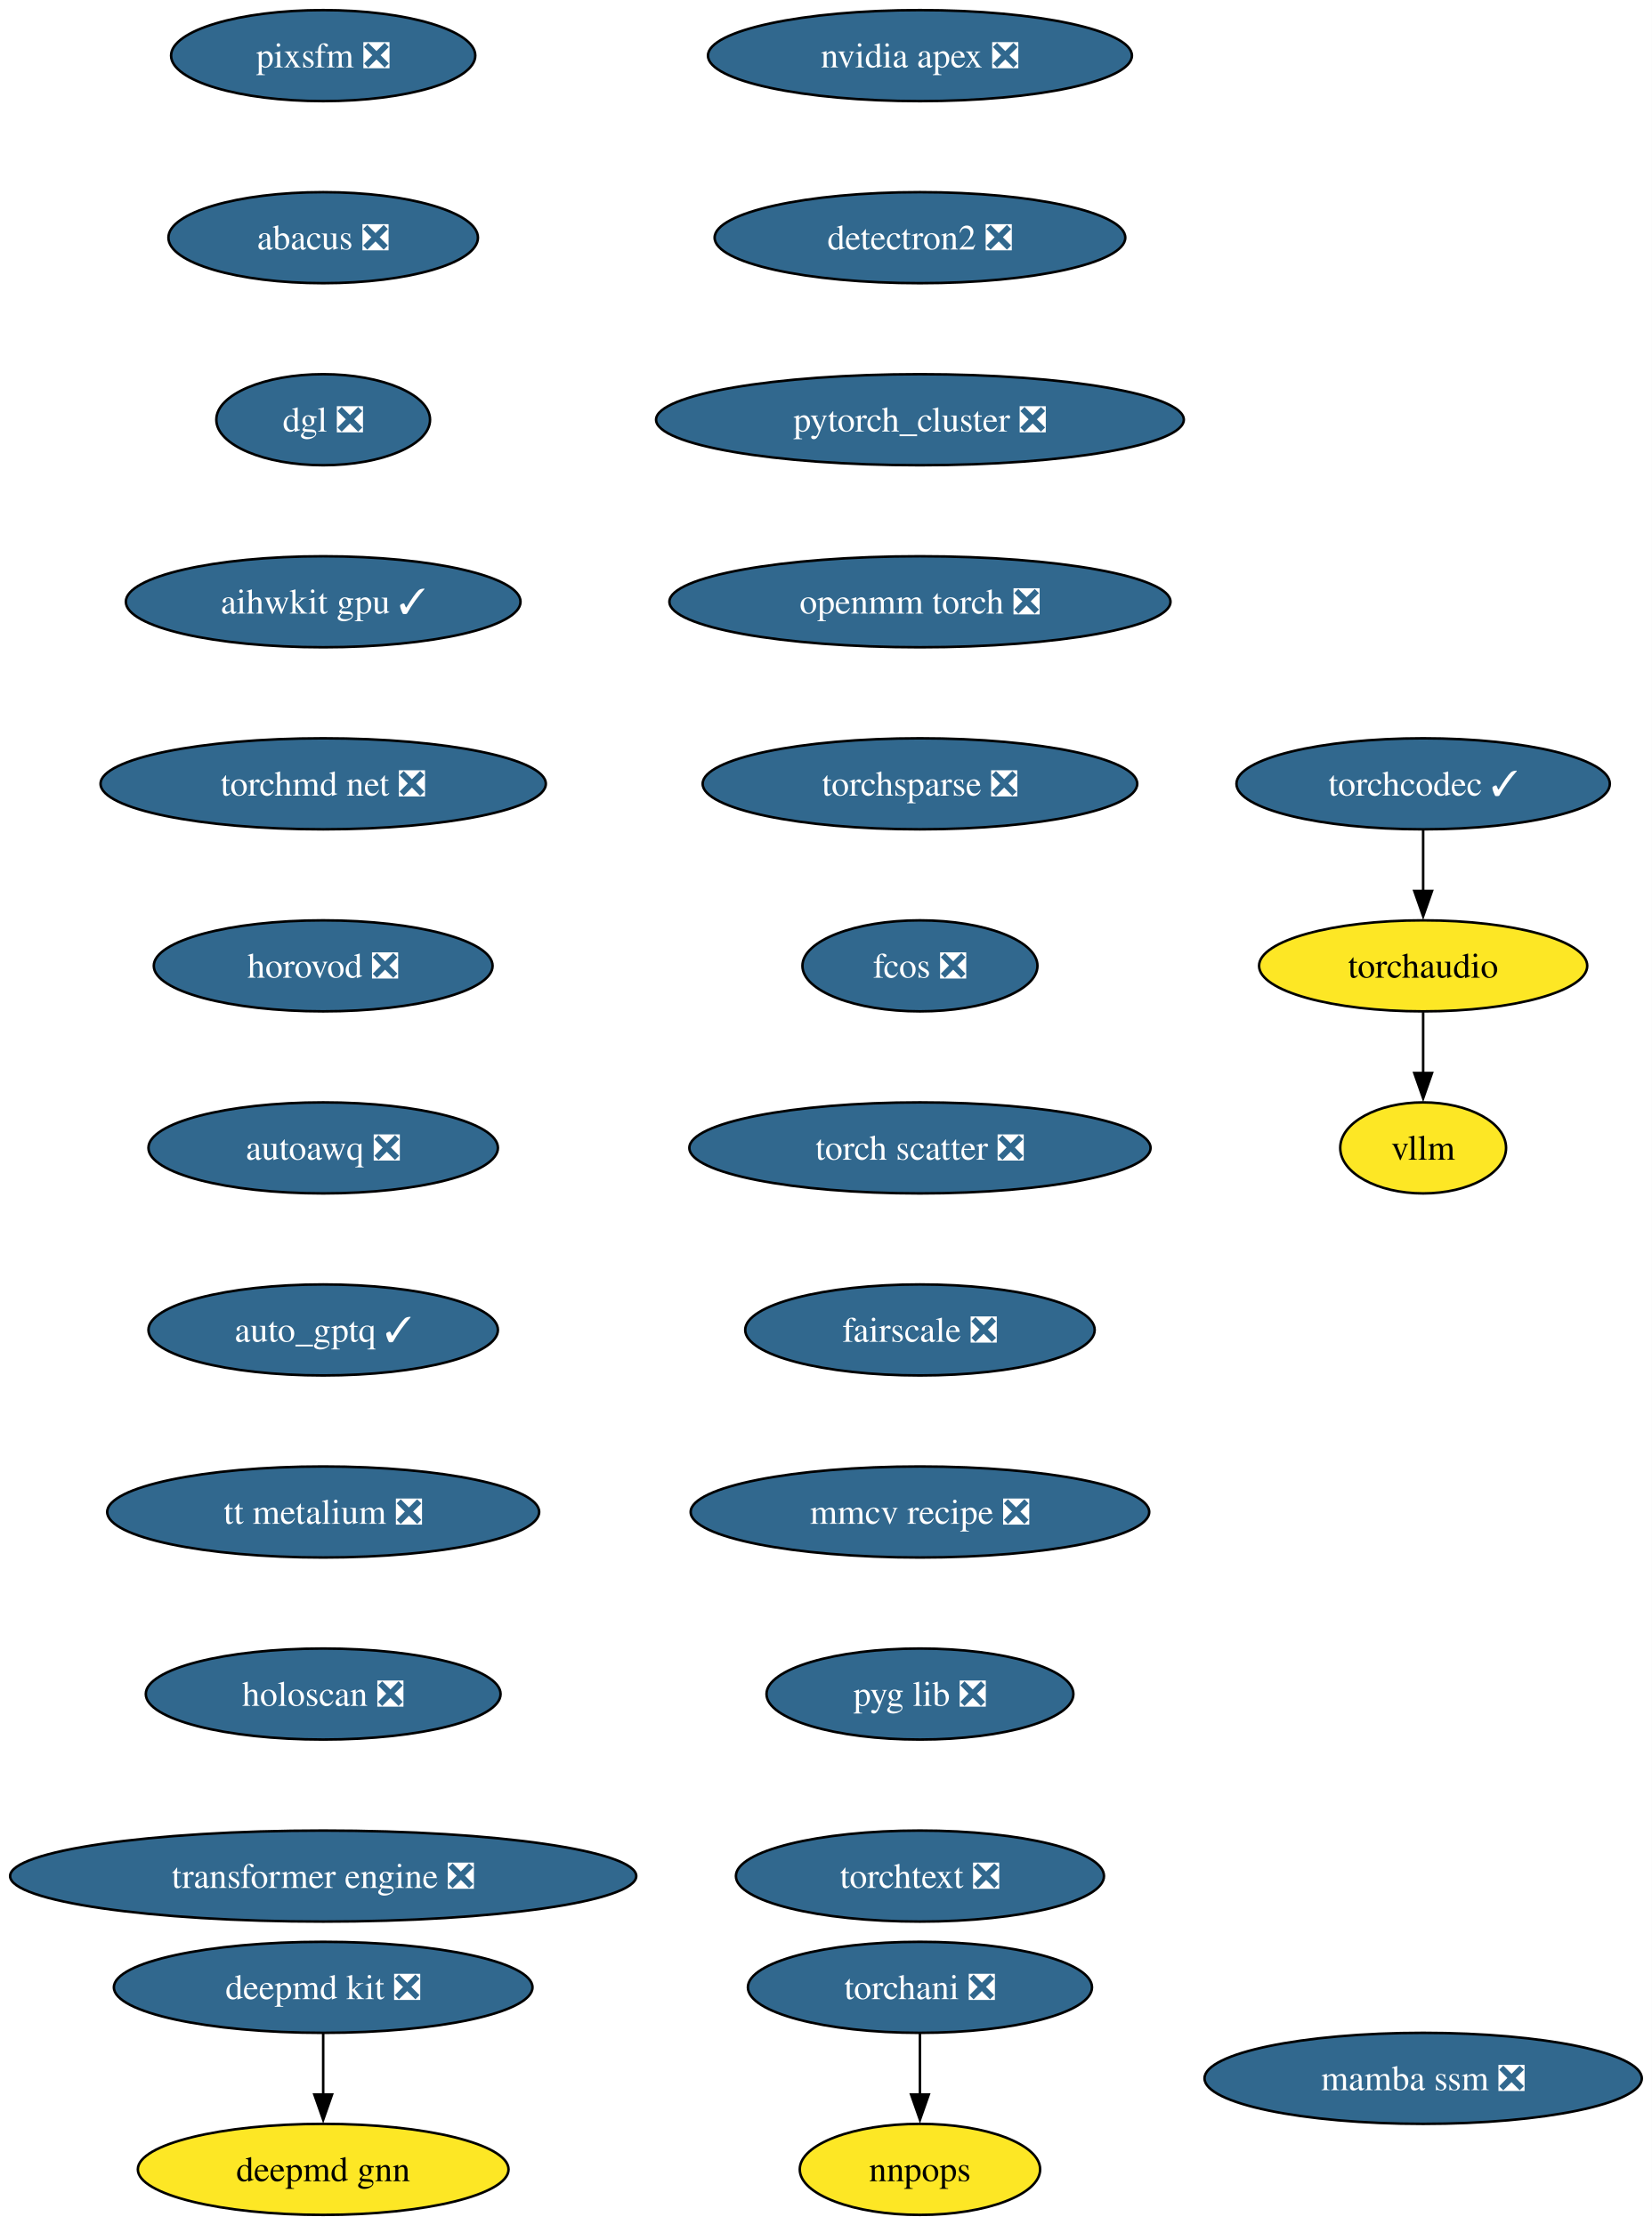
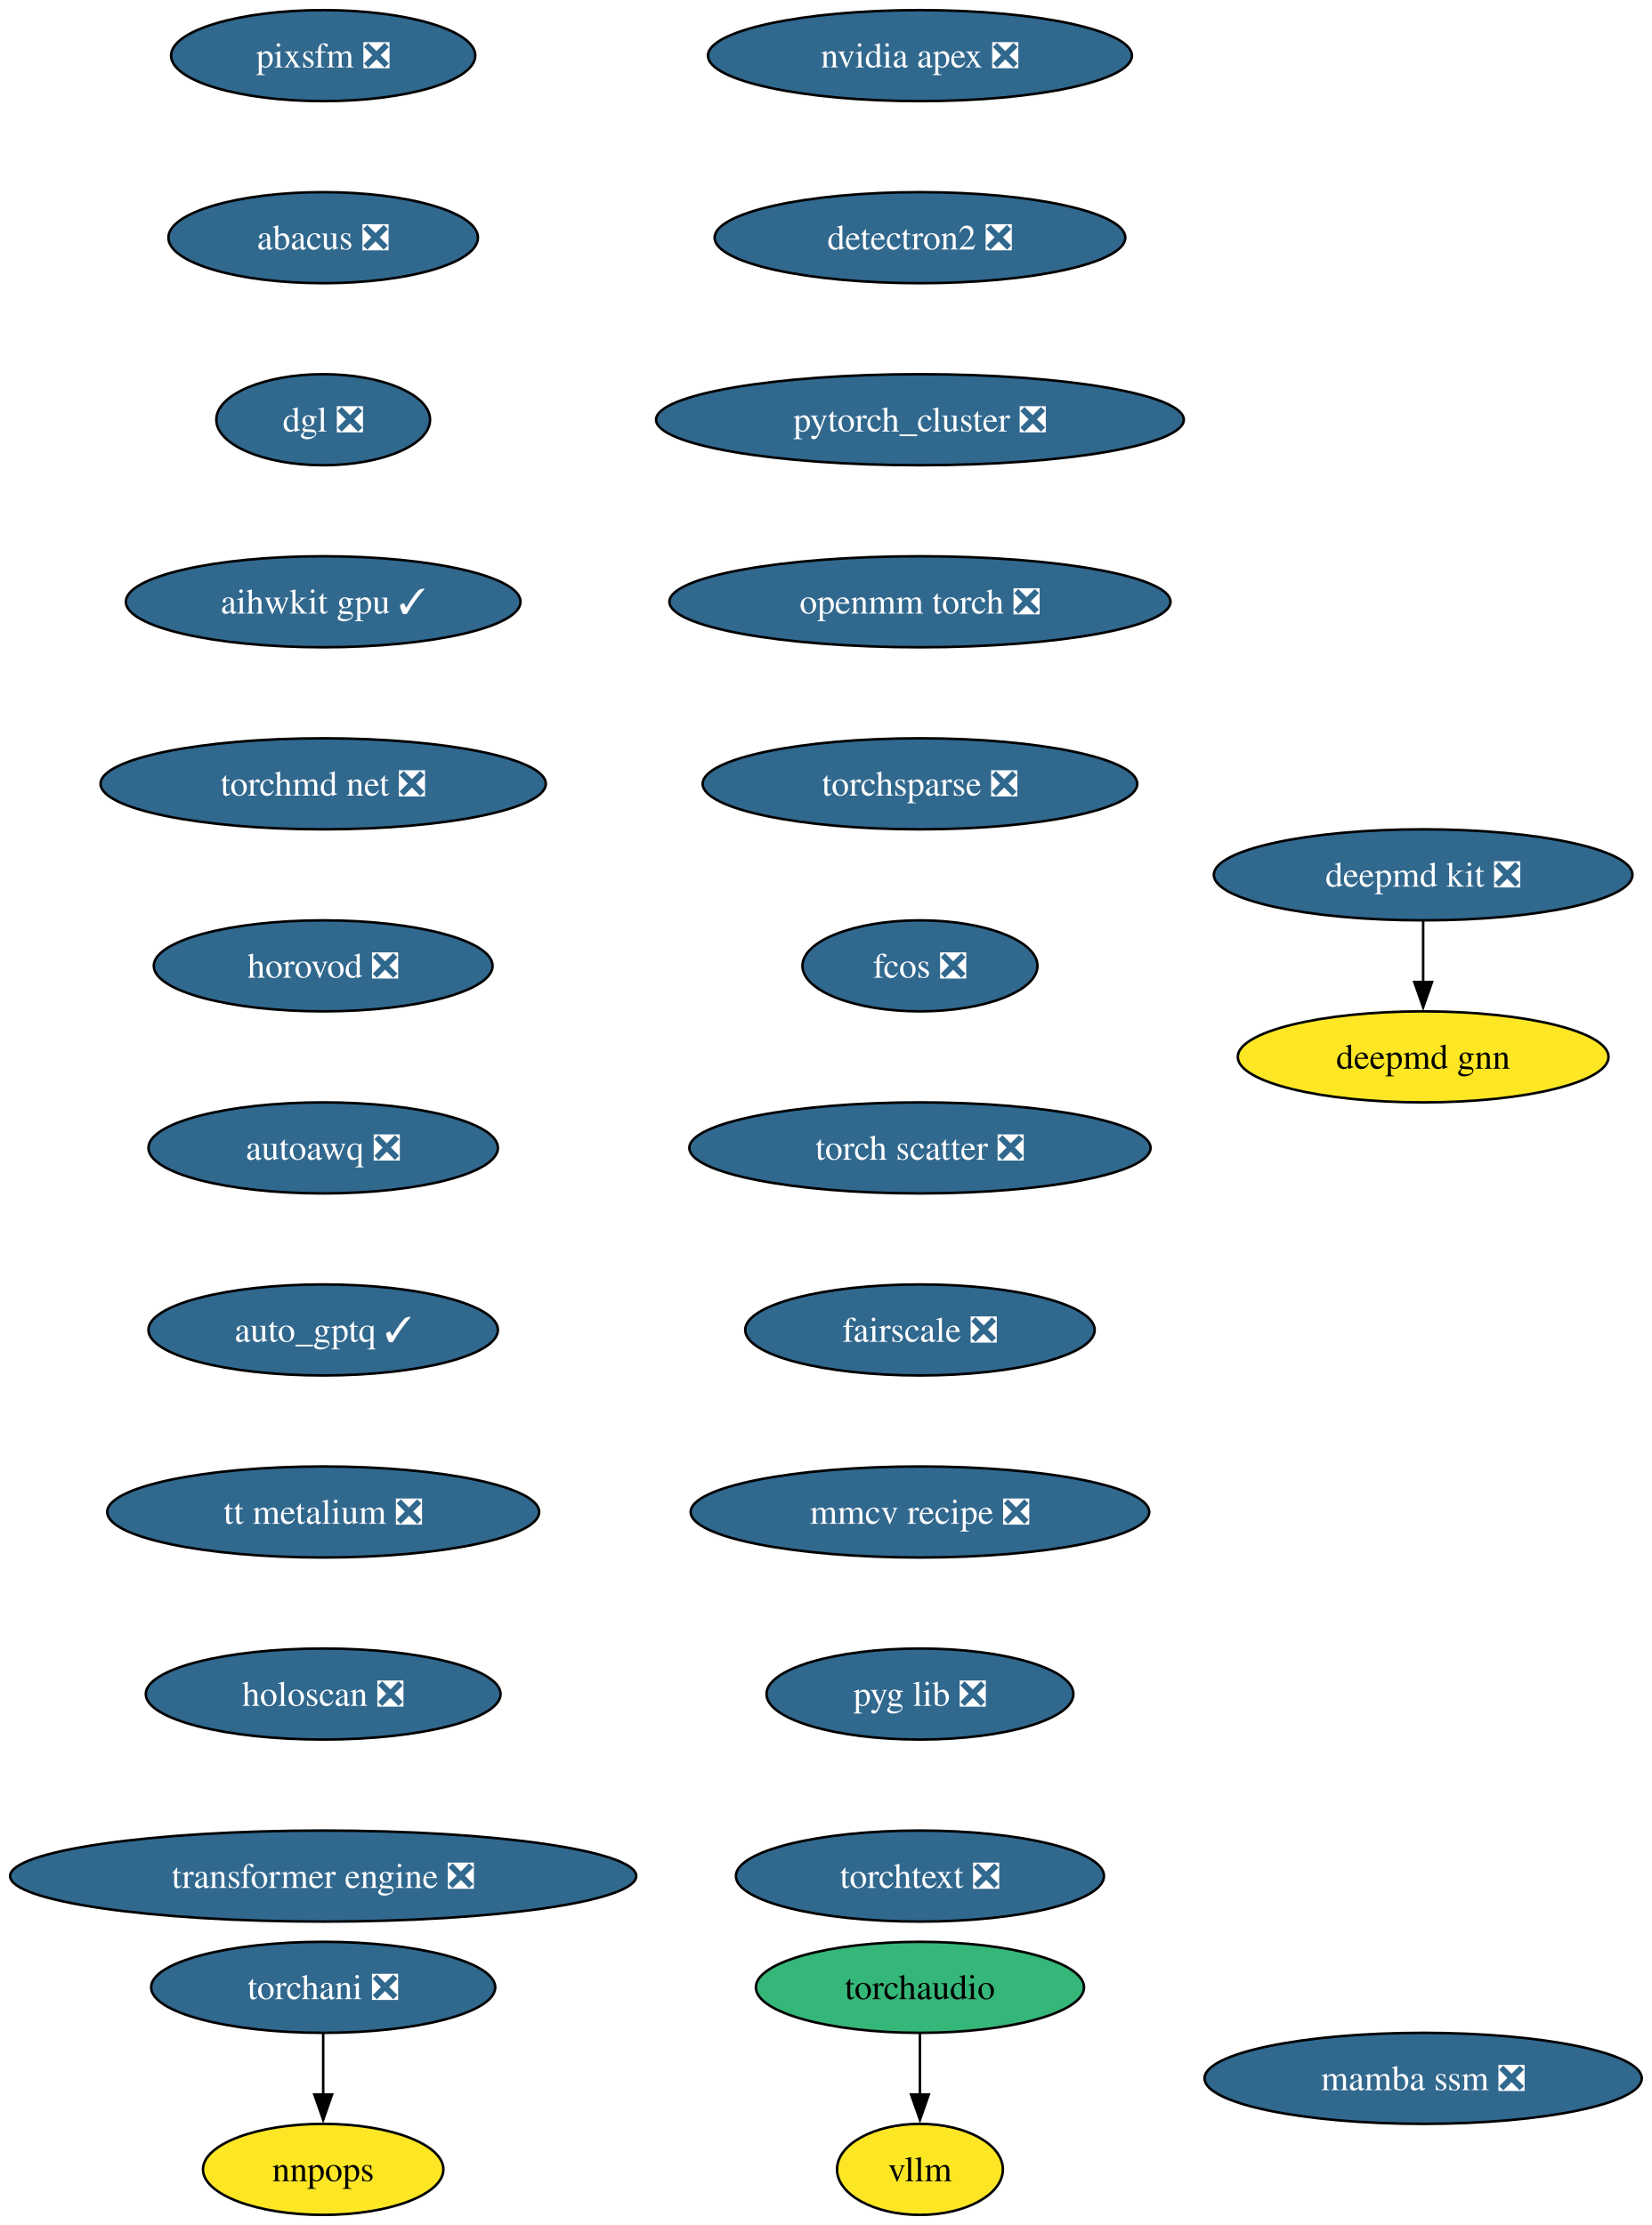
<svg xmlns="http://www.w3.org/2000/svg" xmlns:xlink="http://www.w3.org/1999/xlink" width="653pt" height="880pt" viewBox="0.00 0.00 653.00 880.00">
  <g id="graph0" class="graph" transform="scale(1 1) rotate(0) translate(4 876)">
    <polygon fill="white" stroke="none" points="-4,4 -4,-876 649.27,-876 649.27,4 -4,4" />
    <g id="node1" class="node">
      <g id="a_node1">
        <a xlink:href="https://github.com/conda-forge/deepmd-kit-feedstock/pull/106" xlink:title="deepmd kit ❎">
-           <ellipse fill="#31688e" stroke="black" cx="123.81" cy="-90" rx="82.77" ry="18" />
-           <text xml:space="preserve" text-anchor="middle" x="123.81" y="-85.33" font-family="Times,serif" font-size="14.00" fill="white">deepmd kit ❎</text>
+           <ellipse fill="#31688e" stroke="black" cx="558.81" cy="-530" rx="82.77" ry="18" />
+           <text xml:space="preserve" text-anchor="middle" x="558.81" y="-525.33" font-family="Times,serif" font-size="14.00" fill="white">deepmd kit ❎</text>
        </a>
      </g>
    </g>
    <g id="node2" class="node">
      <g id="a_node2">
        <a xlink:href="https://github.com/conda-forge/deepmd-gnn-feedstock" xlink:title="deepmd gnn">
-           <ellipse fill="#fde725" stroke="black" cx="123.81" cy="-18" rx="73.3" ry="18" />
-           <text xml:space="preserve" text-anchor="middle" x="123.81" y="-13.32" font-family="Times,serif" font-size="14.00">deepmd gnn</text>
+           <ellipse fill="#fde725" stroke="black" cx="558.81" cy="-458" rx="73.3" ry="18" />
+           <text xml:space="preserve" text-anchor="middle" x="558.81" y="-453.32" font-family="Times,serif" font-size="14.00">deepmd gnn</text>
        </a>
      </g>
    </g>
    <g id="edge1" class="edge">
-       <path fill="none" stroke="black" d="M123.81,-71.7C123.81,-64.41 123.81,-55.73 123.81,-47.54" />
-       <polygon fill="black" stroke="black" points="127.31,-47.62 123.81,-37.62 120.31,-47.62 127.31,-47.62" />
+       <path fill="none" stroke="black" d="M558.81,-511.7C558.81,-504.41 558.81,-495.73 558.81,-487.54" />
+       <polygon fill="black" stroke="black" points="562.31,-487.62 558.81,-477.62 555.31,-487.62 562.31,-487.62" />
    </g>
    <g id="node3" class="node">
      <g id="a_node3">
        <a xlink:href="https://github.com/conda-forge/nvidia-apex-feedstock/pull/61" xlink:title="nvidia apex ❎">
          <ellipse fill="#31688e" stroke="black" cx="359.81" cy="-854" rx="83.83" ry="18" />
          <text xml:space="preserve" text-anchor="middle" x="359.81" y="-849.33" font-family="Times,serif" font-size="14.00" fill="white">nvidia apex ❎</text>
        </a>
      </g>
    </g>
    <g id="node4" class="node">
      <g id="a_node4">
        <a xlink:href="https://github.com/conda-forge/detectron2-feedstock/pull/53" xlink:title="detectron2 ❎">
          <ellipse fill="#31688e" stroke="black" cx="359.81" cy="-782" rx="81.2" ry="18" />
          <text xml:space="preserve" text-anchor="middle" x="359.81" y="-777.33" font-family="Times,serif" font-size="14.00" fill="white">detectron2 ❎</text>
        </a>
      </g>
    </g>
    <g id="node5" class="node">
      <g id="a_node5">
        <a xlink:href="https://github.com/conda-forge/pytorch_cluster-feedstock/pull/63" xlink:title="pytorch_cluster ❎">
          <ellipse fill="#31688e" stroke="black" cx="359.81" cy="-710" rx="104.35" ry="18" />
          <text xml:space="preserve" text-anchor="middle" x="359.81" y="-705.33" font-family="Times,serif" font-size="14.00" fill="white">pytorch_cluster ❎</text>
        </a>
      </g>
    </g>
    <g id="node6" class="node">
      <g id="a_node6">
        <a xlink:href="https://github.com/conda-forge/openmm-torch-feedstock/pull/63" xlink:title="openmm torch ❎">
          <ellipse fill="#31688e" stroke="black" cx="359.81" cy="-638" rx="99.08" ry="18" />
          <text xml:space="preserve" text-anchor="middle" x="359.81" y="-633.33" font-family="Times,serif" font-size="14.00" fill="white">openmm torch ❎</text>
        </a>
      </g>
    </g>
    <g id="node9" class="node">
      <g id="a_node9">
        <a xlink:href="https://github.com/conda-forge/torchsparse-feedstock/pull/42" xlink:title="torchsparse ❎">
          <ellipse fill="#31688e" stroke="black" cx="359.81" cy="-566" rx="85.93" ry="18" />
          <text xml:space="preserve" text-anchor="middle" x="359.81" y="-561.33" font-family="Times,serif" font-size="14.00" fill="white">torchsparse ❎</text>
        </a>
      </g>
    </g>
    <g id="node7" class="node">
      <g id="a_node7">
        <a xlink:href="https://github.com/conda-forge/torchani-feedstock/pull/50" xlink:title="torchani ❎">
-           <ellipse fill="#31688e" stroke="black" cx="359.81" cy="-90" rx="68.04" ry="18" />
-           <text xml:space="preserve" text-anchor="middle" x="359.81" y="-85.33" font-family="Times,serif" font-size="14.00" fill="white">torchani ❎</text>
+           <ellipse fill="#31688e" stroke="black" cx="123.81" cy="-90" rx="68.04" ry="18" />
+           <text xml:space="preserve" text-anchor="middle" x="123.81" y="-85.33" font-family="Times,serif" font-size="14.00" fill="white">torchani ❎</text>
        </a>
      </g>
    </g>
    <g id="node8" class="node">
      <g id="a_node8">
        <a xlink:href="https://github.com/conda-forge/nnpops-feedstock" xlink:title="nnpops">
-           <ellipse fill="#fde725" stroke="black" cx="359.81" cy="-18" rx="47.53" ry="18" />
-           <text xml:space="preserve" text-anchor="middle" x="359.81" y="-13.32" font-family="Times,serif" font-size="14.00">nnpops</text>
+           <ellipse fill="#fde725" stroke="black" cx="123.81" cy="-18" rx="47.53" ry="18" />
+           <text xml:space="preserve" text-anchor="middle" x="123.81" y="-13.32" font-family="Times,serif" font-size="14.00">nnpops</text>
        </a>
      </g>
    </g>
    <g id="edge5" class="edge">
-       <path fill="none" stroke="black" d="M359.81,-71.7C359.81,-64.41 359.81,-55.73 359.81,-47.54" />
-       <polygon fill="black" stroke="black" points="363.31,-47.62 359.81,-37.62 356.31,-47.62 363.31,-47.62" />
+       <path fill="none" stroke="black" d="M123.81,-71.7C123.81,-64.41 123.81,-55.73 123.81,-47.54" />
+       <polygon fill="black" stroke="black" points="127.31,-47.62 123.81,-37.62 120.31,-47.62 127.31,-47.62" />
    </g>
    <g id="node10" class="node">
      <g id="a_node10">
        <a xlink:href="https://github.com/conda-forge/fcos-feedstock/pull/27" xlink:title="fcos ❎">
          <ellipse fill="#31688e" stroke="black" cx="359.81" cy="-494" rx="46.47" ry="18" />
          <text xml:space="preserve" text-anchor="middle" x="359.81" y="-489.32" font-family="Times,serif" font-size="14.00" fill="white">fcos ❎</text>
        </a>
      </g>
    </g>
    <g id="node11" class="node">
      <g id="a_node11">
        <a xlink:href="https://github.com/conda-forge/torch-scatter-feedstock/pull/45" xlink:title="torch scatter ❎">
          <ellipse fill="#31688e" stroke="black" cx="359.81" cy="-422" rx="91.19" ry="18" />
          <text xml:space="preserve" text-anchor="middle" x="359.81" y="-417.32" font-family="Times,serif" font-size="14.00" fill="white">torch scatter ❎</text>
        </a>
      </g>
    </g>
    <g id="node12" class="node">
      <g id="a_node12">
        <a xlink:href="https://github.com/conda-forge/fairscale-feedstock/pull/42" xlink:title="fairscale ❎">
          <ellipse fill="#31688e" stroke="black" cx="359.81" cy="-350" rx="69.1" ry="18" />
          <text xml:space="preserve" text-anchor="middle" x="359.81" y="-345.32" font-family="Times,serif" font-size="14.00" fill="white">fairscale ❎</text>
        </a>
      </g>
    </g>
    <g id="node13" class="node">
      <g id="a_node13">
        <a xlink:href="https://github.com/conda-forge/mmcv-recipe-feedstock/pull/44" xlink:title="mmcv recipe ❎">
          <ellipse fill="#31688e" stroke="black" cx="359.81" cy="-278" rx="90.67" ry="18" />
          <text xml:space="preserve" text-anchor="middle" x="359.81" y="-273.32" font-family="Times,serif" font-size="14.00" fill="white">mmcv recipe ❎</text>
        </a>
      </g>
    </g>
    <g id="node14" class="node">
      <g id="a_node14">
        <a xlink:href="https://github.com/conda-forge/pyg-lib-feedstock/pull/40" xlink:title="pyg lib ❎">
          <ellipse fill="#31688e" stroke="black" cx="359.81" cy="-206" rx="60.68" ry="18" />
          <text xml:space="preserve" text-anchor="middle" x="359.81" y="-201.33" font-family="Times,serif" font-size="14.00" fill="white">pyg lib ❎</text>
        </a>
      </g>
    </g>
    <g id="node15" class="node">
      <g id="a_node15">
        <a xlink:href="https://github.com/conda-forge/torchtext-feedstock/pull/35" xlink:title="torchtext ❎">
          <ellipse fill="#31688e" stroke="black" cx="359.81" cy="-134" rx="72.78" ry="18" />
          <text xml:space="preserve" text-anchor="middle" x="359.81" y="-129.32" font-family="Times,serif" font-size="14.00" fill="white">torchtext ❎</text>
        </a>
      </g>
    </g>
    <g id="node16" class="node">
      <g id="a_node16">
        <a xlink:href="https://github.com/conda-forge/pixsfm-feedstock/pull/39" xlink:title="pixsfm ❎">
          <ellipse fill="#31688e" stroke="black" cx="123.81" cy="-854" rx="60.15" ry="18" />
          <text xml:space="preserve" text-anchor="middle" x="123.81" y="-849.33" font-family="Times,serif" font-size="14.00" fill="white">pixsfm ❎</text>
        </a>
      </g>
    </g>
    <g id="node17" class="node">
      <g id="a_node17">
        <a xlink:href="https://github.com/conda-forge/abacus-feedstock/pull/71" xlink:title="abacus ❎">
          <ellipse fill="#31688e" stroke="black" cx="123.81" cy="-782" rx="61.2" ry="18" />
          <text xml:space="preserve" text-anchor="middle" x="123.81" y="-777.33" font-family="Times,serif" font-size="14.00" fill="white">abacus ❎</text>
        </a>
      </g>
    </g>
    <g id="node18" class="node">
      <g id="a_node18">
        <a xlink:href="https://github.com/conda-forge/dgl-feedstock/pull/60" xlink:title="dgl ❎">
          <ellipse fill="#31688e" stroke="black" cx="123.81" cy="-710" rx="42.26" ry="18" />
          <text xml:space="preserve" text-anchor="middle" x="123.81" y="-705.33" font-family="Times,serif" font-size="14.00" fill="white">dgl ❎</text>
        </a>
      </g>
    </g>
    <g id="node19" class="node">
      <g id="a_node19">
        <a xlink:href="https://github.com/conda-forge/aihwkit-gpu-feedstock/pull/28" xlink:title="aihwkit gpu ✓">
          <ellipse fill="#31688e" stroke="black" cx="123.81" cy="-638" rx="78.04" ry="18" />
          <text xml:space="preserve" text-anchor="middle" x="123.81" y="-633.33" font-family="Times,serif" font-size="14.00" fill="white">aihwkit gpu ✓</text>
        </a>
      </g>
    </g>
    <g id="node20" class="node">
      <g id="a_node20">
        <a xlink:href="https://github.com/conda-forge/torchmd-net-feedstock/pull/66" xlink:title="torchmd net ❎">
          <ellipse fill="#31688e" stroke="black" cx="123.81" cy="-566" rx="88.04" ry="18" />
          <text xml:space="preserve" text-anchor="middle" x="123.81" y="-561.33" font-family="Times,serif" font-size="14.00" fill="white">torchmd net ❎</text>
        </a>
      </g>
    </g>
    <g id="node21" class="node">
      <g id="a_node21">
        <a xlink:href="https://github.com/conda-forge/horovod-feedstock/pull/29" xlink:title="horovod ❎">
          <ellipse fill="#31688e" stroke="black" cx="123.81" cy="-494" rx="66.99" ry="18" />
          <text xml:space="preserve" text-anchor="middle" x="123.81" y="-489.32" font-family="Times,serif" font-size="14.00" fill="white">horovod ❎</text>
        </a>
      </g>
    </g>
    <g id="node22" class="node">
      <g id="a_node22">
        <a xlink:href="https://github.com/conda-forge/autoawq-feedstock/pull/33" xlink:title="autoawq ❎">
          <ellipse fill="#31688e" stroke="black" cx="123.81" cy="-422" rx="69.1" ry="18" />
          <text xml:space="preserve" text-anchor="middle" x="123.81" y="-417.32" font-family="Times,serif" font-size="14.00" fill="white">autoawq ❎</text>
        </a>
      </g>
    </g>
    <g id="node23" class="node">
      <g id="a_node23">
        <a xlink:href="https://github.com/conda-forge/auto_gptq-feedstock/pull/18" xlink:title="auto_gptq ✓">
          <ellipse fill="#31688e" stroke="black" cx="123.81" cy="-350" rx="69.1" ry="18" />
          <text xml:space="preserve" text-anchor="middle" x="123.81" y="-345.32" font-family="Times,serif" font-size="14.00" fill="white">auto_gptq ✓</text>
        </a>
      </g>
    </g>
    <g id="node24" class="node">
      <g id="a_node24">
        <a xlink:href="https://github.com/conda-forge/tt-metalium-feedstock/pull/15" xlink:title="tt metalium ❎">
          <ellipse fill="#31688e" stroke="black" cx="123.81" cy="-278" rx="85.41" ry="18" />
          <text xml:space="preserve" text-anchor="middle" x="123.81" y="-273.32" font-family="Times,serif" font-size="14.00" fill="white">tt metalium ❎</text>
        </a>
      </g>
    </g>
    <g id="node27" class="node">
      <g id="a_node27">
        <a xlink:href="https://github.com/conda-forge/holoscan-feedstock/pull/14" xlink:title="holoscan ❎">
          <ellipse fill="#31688e" stroke="black" cx="123.81" cy="-206" rx="70.15" ry="18" />
          <text xml:space="preserve" text-anchor="middle" x="123.81" y="-201.33" font-family="Times,serif" font-size="14.00" fill="white">holoscan ❎</text>
        </a>
      </g>
    </g>
    <g id="node25" class="node">
      <g id="a_node25">
        <a xlink:href="https://github.com/conda-forge/torchaudio-feedstock" xlink:title="torchaudio">
-           <ellipse fill="#fde725" stroke="black" cx="558.81" cy="-494" rx="64.89" ry="18" />
-           <text xml:space="preserve" text-anchor="middle" x="558.81" y="-489.32" font-family="Times,serif" font-size="14.00">torchaudio</text>
+           <ellipse fill="#35b779" stroke="black" cx="359.81" cy="-90" rx="64.89" ry="18" />
+           <text xml:space="preserve" text-anchor="middle" x="359.81" y="-85.33" font-family="Times,serif" font-size="14.00">torchaudio</text>
        </a>
      </g>
    </g>
    <g id="node26" class="node">
      <g id="a_node26">
        <a xlink:href="https://github.com/conda-forge/vllm-feedstock" xlink:title="vllm">
-           <ellipse fill="#fde725" stroke="black" cx="558.81" cy="-422" rx="32.79" ry="18" />
-           <text xml:space="preserve" text-anchor="middle" x="558.81" y="-417.32" font-family="Times,serif" font-size="14.00">vllm</text>
+           <ellipse fill="#fde725" stroke="black" cx="359.81" cy="-18" rx="32.79" ry="18" />
+           <text xml:space="preserve" text-anchor="middle" x="359.81" y="-13.32" font-family="Times,serif" font-size="14.00">vllm</text>
        </a>
      </g>
    </g>
    <g id="edge21" class="edge">
-       <path fill="none" stroke="black" d="M558.81,-475.7C558.81,-468.41 558.81,-459.73 558.81,-451.54" />
-       <polygon fill="black" stroke="black" points="562.31,-451.62 558.81,-441.62 555.31,-451.62 562.31,-451.62" />
+       <path fill="none" stroke="black" d="M359.81,-71.7C359.81,-64.41 359.81,-55.73 359.81,-47.54" />
+       <polygon fill="black" stroke="black" points="363.31,-47.62 359.81,-37.62 356.31,-47.62 363.31,-47.62" />
    </g>
    <g id="node28" class="node">
      <g id="a_node28">
        <a xlink:href="https://github.com/conda-forge/transformer-engine-feedstock/pull/18" xlink:title="transformer engine ❎">
          <ellipse fill="#31688e" stroke="black" cx="123.81" cy="-134" rx="123.81" ry="18" />
          <text xml:space="preserve" text-anchor="middle" x="123.81" y="-129.32" font-family="Times,serif" font-size="14.00" fill="white">transformer engine ❎</text>
        </a>
      </g>
    </g>
    <g id="node29" class="node">
      <g id="a_node29">
-         <a xlink:href="https://github.com/conda-forge/torchcodec-feedstock/pull/35" xlink:title="torchcodec ✓">
-           <ellipse fill="#31688e" stroke="black" cx="558.81" cy="-566" rx="73.83" ry="18" />
-           <text xml:space="preserve" text-anchor="middle" x="558.81" y="-561.33" font-family="Times,serif" font-size="14.00" fill="white">torchcodec ✓</text>
-         </a>
-       </g>
-     </g>
-     <g id="edge24" class="edge">
-       <path fill="none" stroke="black" d="M558.81,-547.7C558.81,-540.41 558.81,-531.73 558.81,-523.54" />
-       <polygon fill="black" stroke="black" points="562.31,-523.62 558.81,-513.62 555.31,-523.62 562.31,-523.62" />
-     </g>
-     <g id="node30" class="node">
-       <g id="a_node30">
        <a xlink:href="https://github.com/conda-forge/mamba-ssm-feedstock/pull/7" xlink:title="mamba ssm ❎">
          <ellipse fill="#31688e" stroke="black" cx="558.81" cy="-54" rx="86.46" ry="18" />
          <text xml:space="preserve" text-anchor="middle" x="558.81" y="-49.33" font-family="Times,serif" font-size="14.00" fill="white">mamba ssm ❎</text>
        </a>
      </g>
    </g>
  </g>
</svg>
